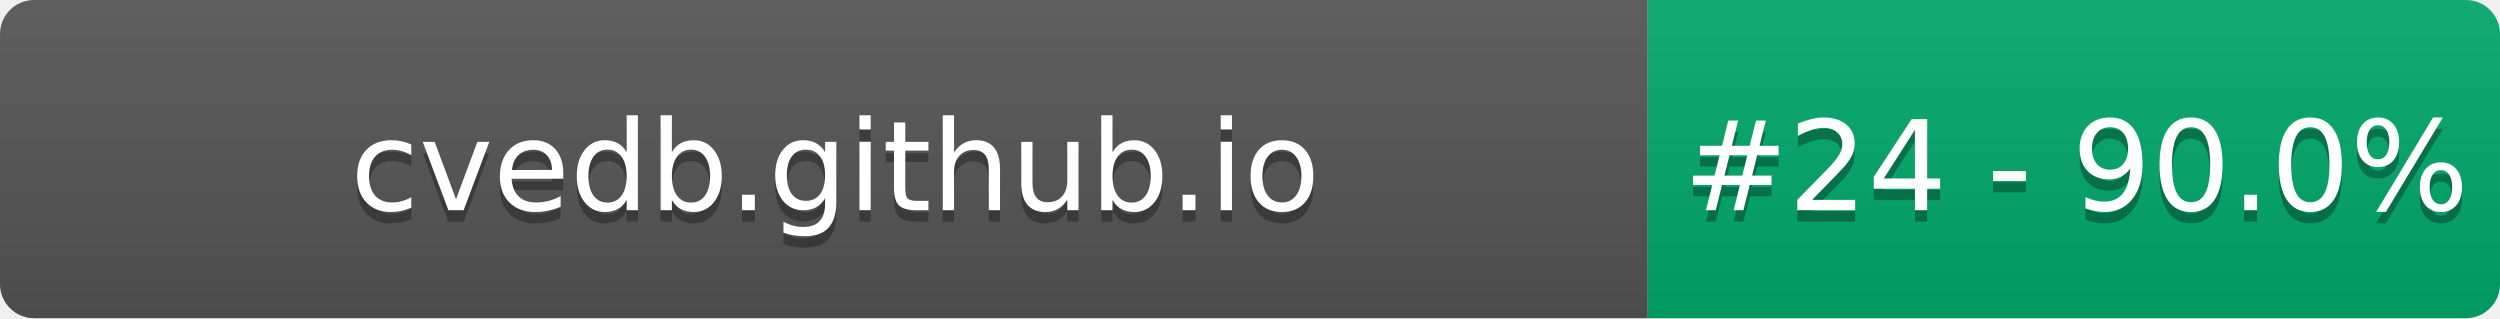
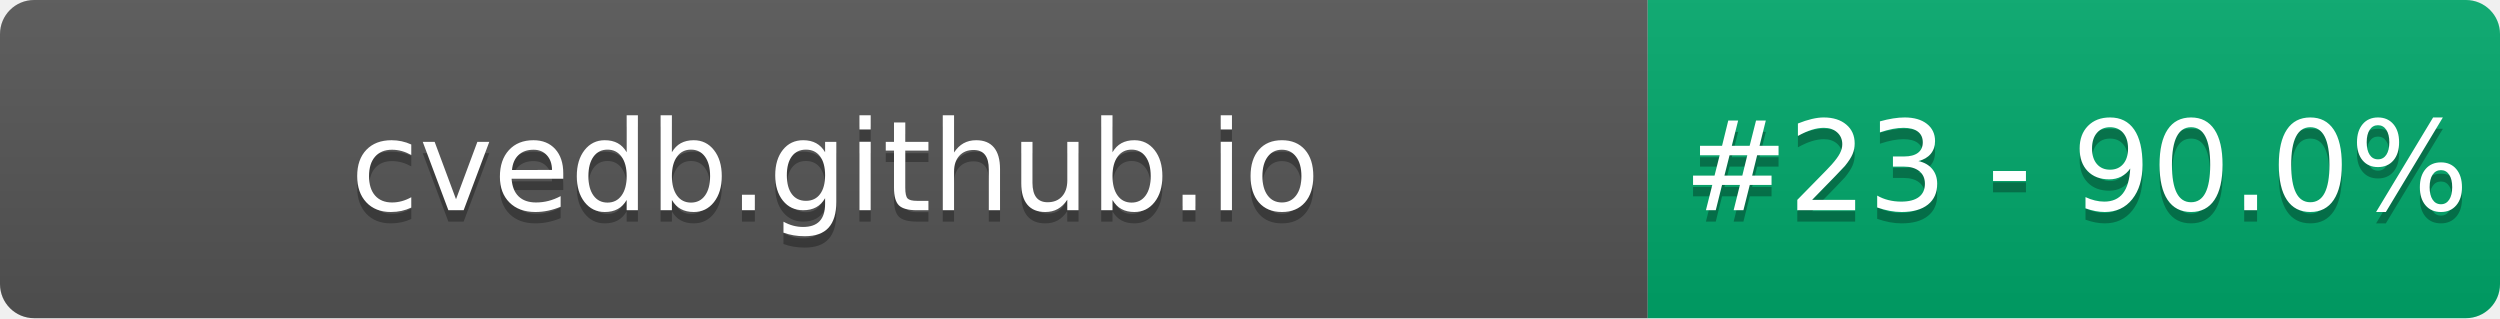
- <svg xmlns="http://www.w3.org/2000/svg" width="220" height="28" role="img" aria-label="cvedb.github.io: #24 - 90.0%">
+ <svg xmlns="http://www.w3.org/2000/svg" width="220" height="28" role="img" aria-label="cvedb.github.io: #23 - 90.0%">
  <linearGradient id="s" x2="0" y2="100%">
    <stop offset="0" stop-color="#bbb" stop-opacity=".1" />
    <stop offset="1" stop-opacity=".1" />
  </linearGradient>
  <clipPath id="r">
    <rect width="220" height="28" rx="3" fill="#fff" />
  </clipPath>
  <g clip-path="url(#r)">
    <rect width="145" height="28" fill="#555" />
    <rect x="145" width="75" height="28" fill="#00A86B" />
    <rect width="220" height="28" fill="url(#s)" />
  </g>
  <g fill="#fff" text-anchor="middle" font-family="Verdana,Geneva,DejaVu Sans,sans-serif" text-rendering="geometricPrecision" font-size="110">
    <text aria-hidden="true" x="735" y="195" fill="#010101" fill-opacity=".3" transform="scale(.1)" textLength="1350">cvedb.github.io</text>
    <text x="735" y="185" transform="scale(.1)" fill="#fff" textLength="1350">cvedb.github.io</text>
-     <text aria-hidden="true" x="1827" y="195" fill="#010101" fill-opacity=".3" transform="scale(.1)" textLength="605">#24 - 90.0%</text>
-     <text x="1827" y="185" transform="scale(.1)" fill="#fff" textLength="605">#24 - 90.0%</text>
+     <text aria-hidden="true" x="1827" y="195" fill="#010101" fill-opacity=".3" transform="scale(.1)" textLength="605">#23 - 90.0%</text>
+     <text x="1827" y="185" transform="scale(.1)" fill="#fff" textLength="605">#23 - 90.0%</text>
  </g>
</svg>
